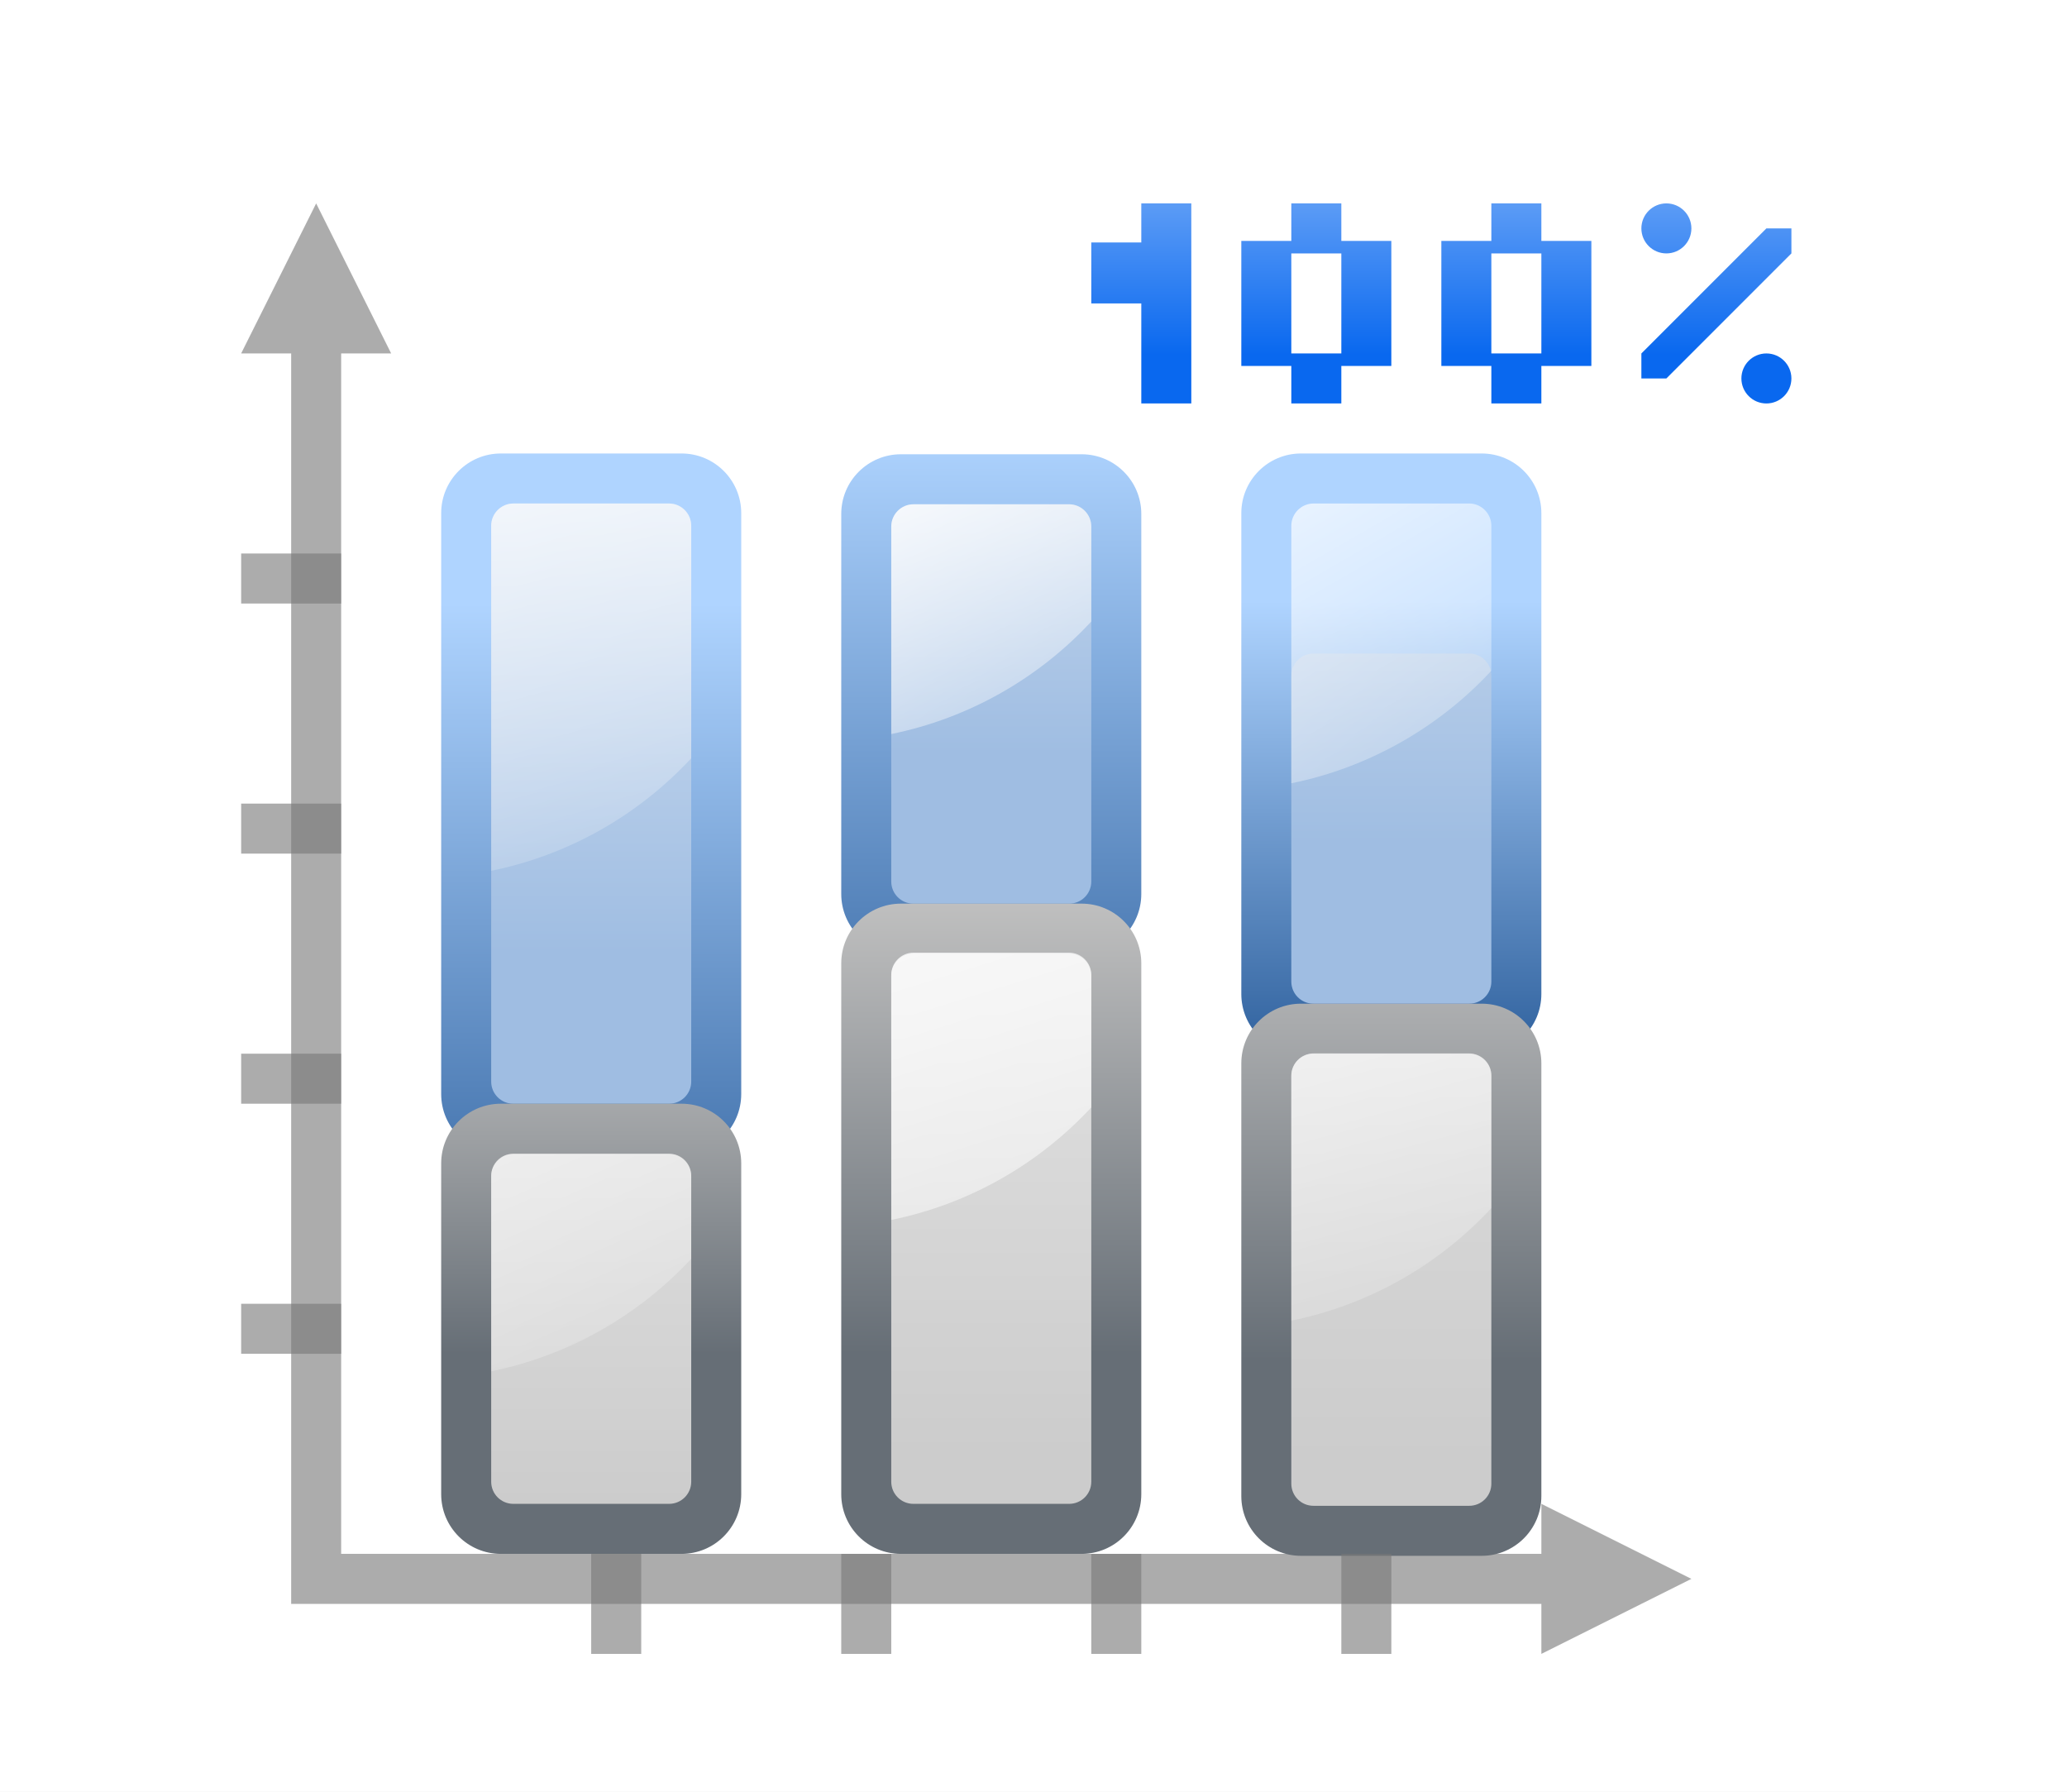
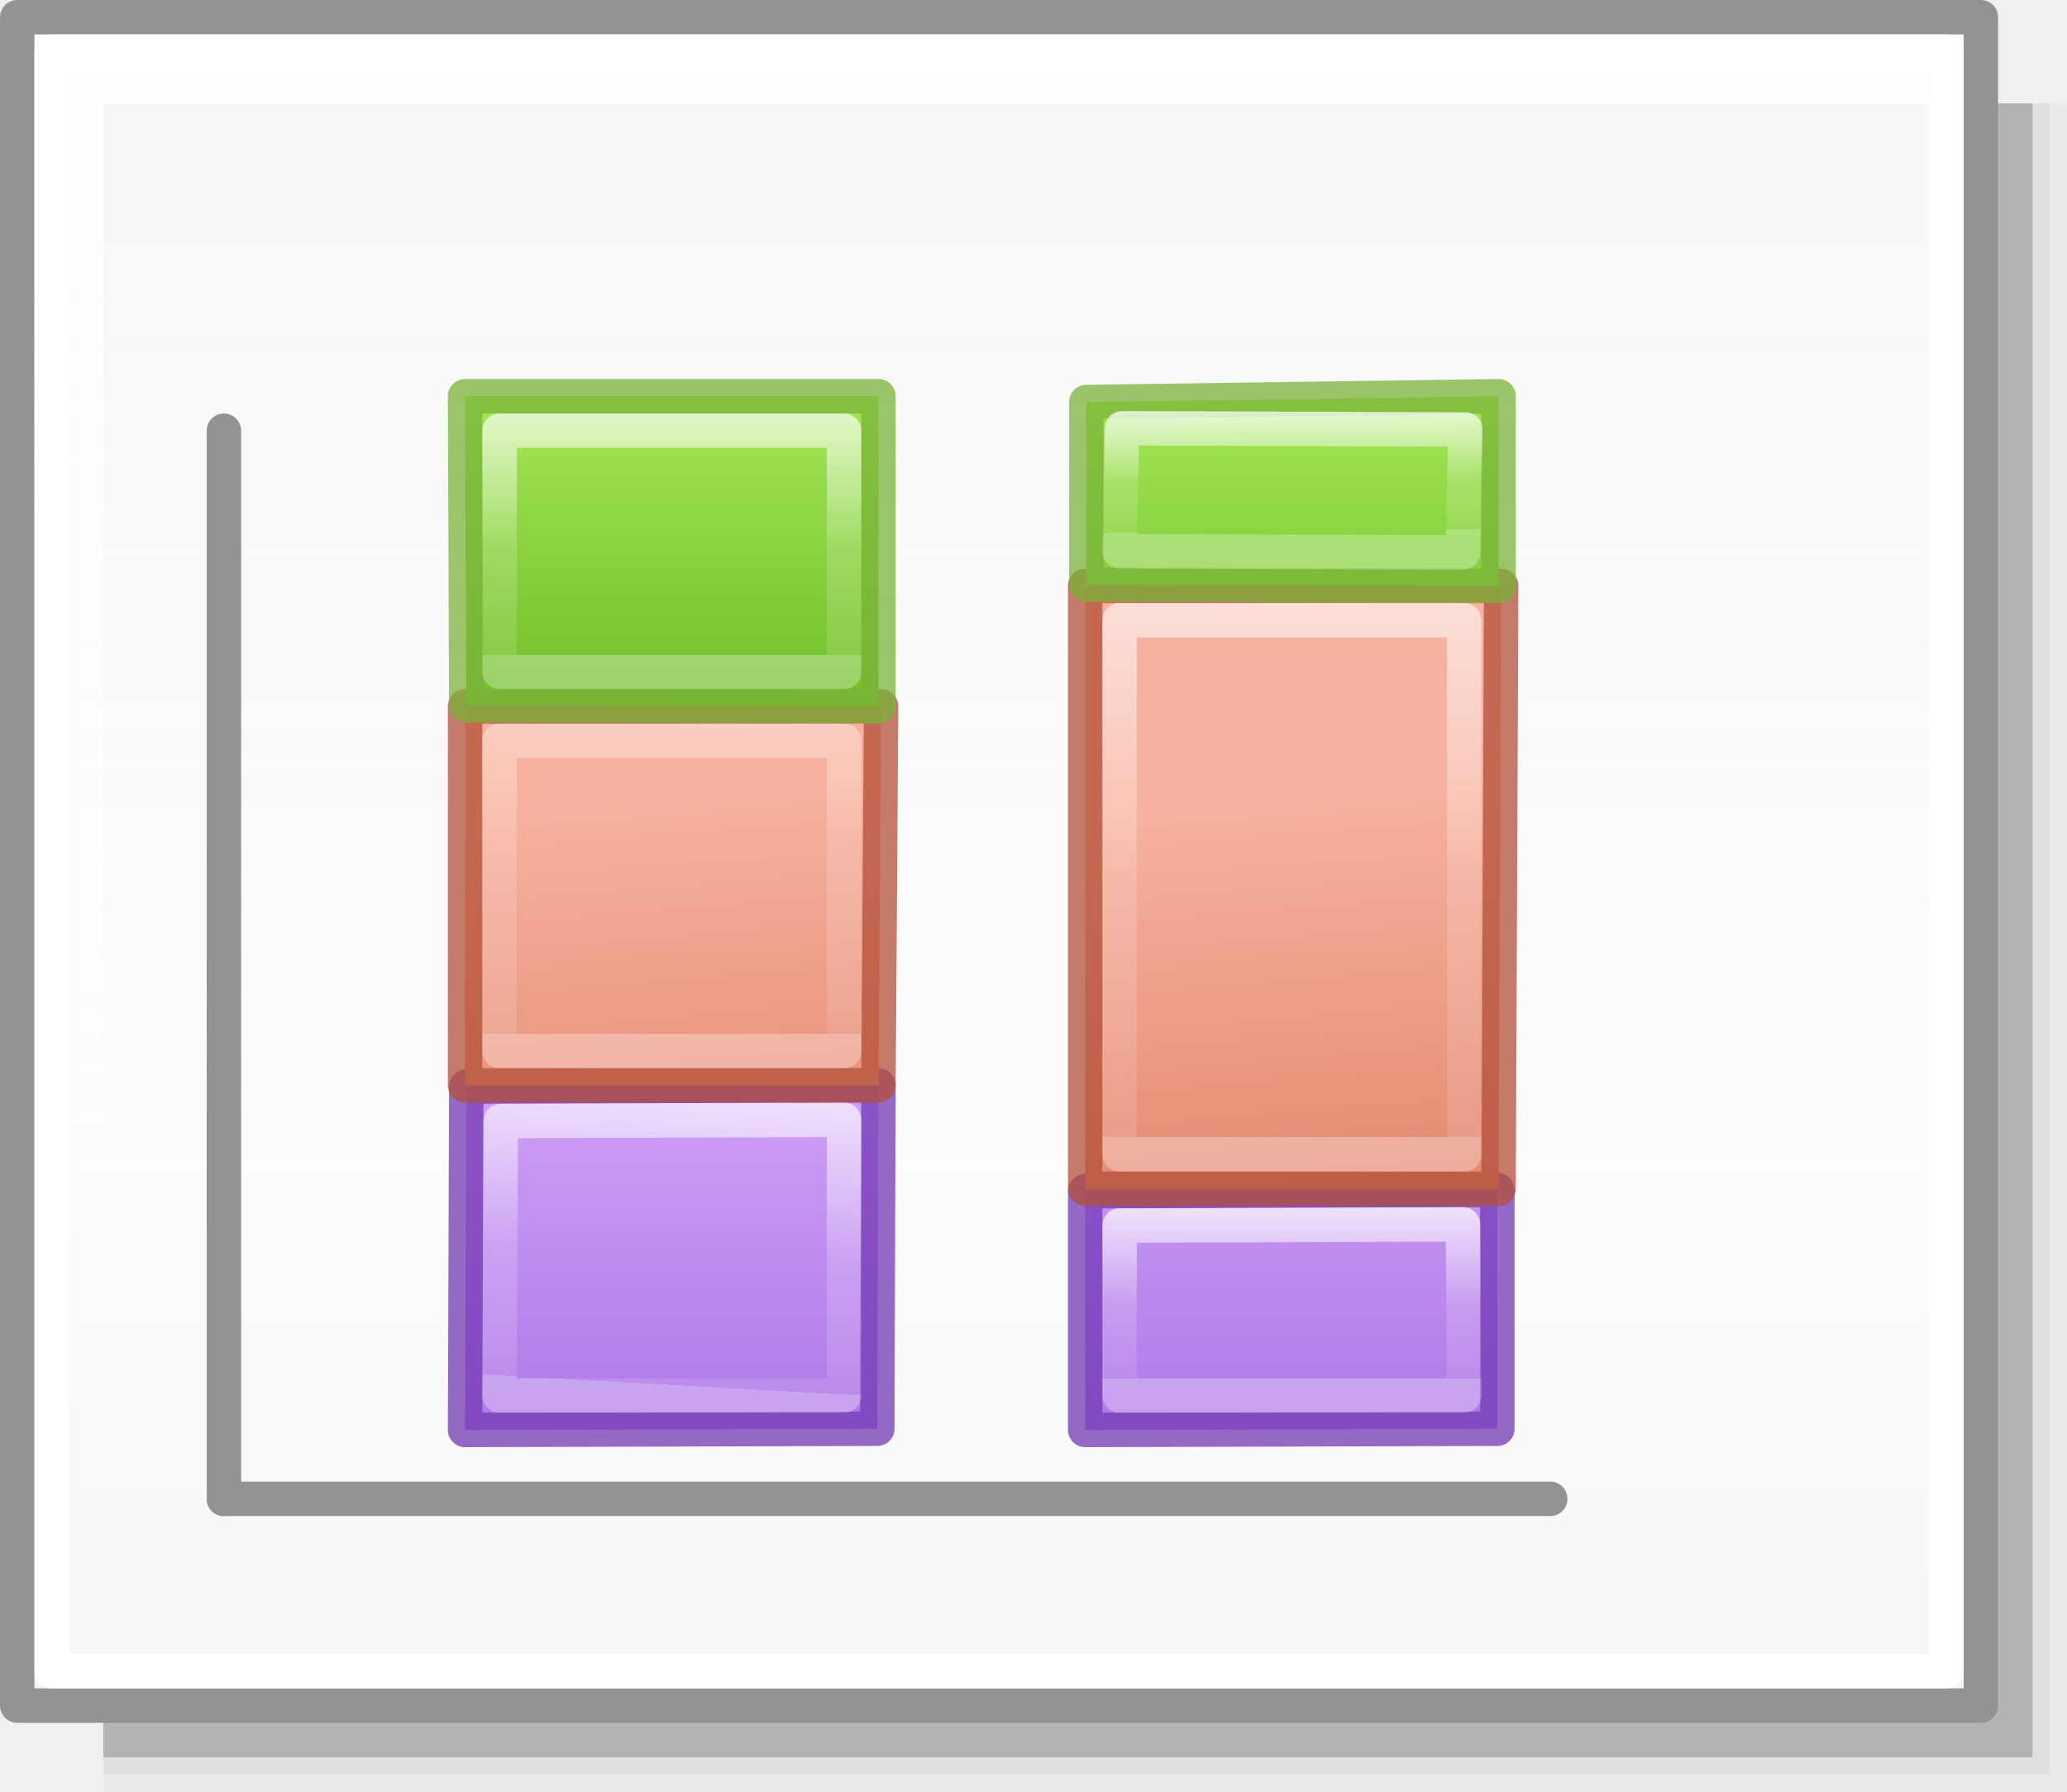
- <svg xmlns="http://www.w3.org/2000/svg" xmlns:xlink="http://www.w3.org/1999/xlink" height="52" viewBox="0 0 60 52" width="60">
-   <linearGradient id="a">
-     <stop offset="0" stop-color="#fff" />
-     <stop offset="1" stop-color="#fff" stop-opacity="0" />
+ <svg xmlns="http://www.w3.org/2000/svg" xmlns:xlink="http://www.w3.org/1999/xlink" height="52" viewBox="0 0 60 52" width="60" version="1.1" id="svg71">
+   <defs id="defs75">
+     <linearGradient id="linearGradient1205">
+       <stop style="stop-color:#f6f6f6;stop-opacity:1;" offset="0" id="stop1201" />
+       <stop id="stop2419" offset="0.353" style="stop-color:#fcfcfc;stop-opacity:1" />
+       <stop style="stop-color:#ffffff;stop-opacity:0.915" offset="1" id="stop1203" />
+     </linearGradient>
+     <linearGradient id="h" gradientTransform="matrix(1.3832,0,0,1.4144,-11.892,21.511)" gradientUnits="userSpaceOnUse" x1="13.697" x2="13.3" y1="12.091" y2="29.436">
+       <stop offset="0" stop-color="#aff05f" id="stop31" />
+       <stop offset="1" stop-color="#68b723" id="stop33" />
+     </linearGradient>
+     <linearGradient id="i" gradientUnits="userSpaceOnUse" x1="12.001" x2="12.001" xlink:href="#a-2" y1="8.188" y2="20" />
+     <linearGradient id="a-2">
+       <stop offset="0" stop-color="#fff" id="stop2-9" />
+       <stop offset="0.581" stop-color="#fff" stop-opacity=".235" id="stop4-1" />
+       <stop offset="1" stop-color="#fff" stop-opacity=".157" id="stop6" />
+       <stop offset="1" stop-color="#fff" stop-opacity=".392" id="stop8" />
+     </linearGradient>
+     <linearGradient id="f-2" gradientUnits="userSpaceOnUse" x1="13.608" x2="13.608" y1="2.546" y2="21.532">
+       <stop offset="0" stop-color="#f7b19e" id="stop25" />
+       <stop offset="1" stop-color="#e2866d" id="stop27" />
+     </linearGradient>
+     <linearGradient id="g-7" gradientUnits="userSpaceOnUse" x1="11.876" x2="12.001" xlink:href="#a-2" y1="7.312" y2="20" />
+     <linearGradient id="j" gradientUnits="userSpaceOnUse" x1="15.608" x2="15.608" y1="2.546" y2="21.532">
+       <stop offset="0" stop-color="#cd9ef7" id="stop37" />
+       <stop offset="1" stop-color="#a56de2" id="stop39" />
+     </linearGradient>
+     <linearGradient id="k" gradientUnits="userSpaceOnUse" x1="14.001" x2="14.001" xlink:href="#a-2" y1="4" y2="20" />
+     <linearGradient xlink:href="#linearGradient1205" id="linearGradient1207" x1="42.5" y1="49.5" x2="42.5" y2="7" gradientUnits="userSpaceOnUse" />
+     <linearGradient id="a-3" gradientUnits="userSpaceOnUse" x1="9.978" x2="9.978" y1="13.913" y2="-5.872" gradientTransform="translate(-85.55447,-30.54676)">
+       <stop offset="0" id="stop1717" />
+       <stop offset="1" stop-color="#333" id="stop1719" />
+     </linearGradient>
+     <linearGradient id="b-6" gradientUnits="userSpaceOnUse" x1="14" x2="6" y1="8" y2="16">
+       <stop offset="0" stop-color="#fff" id="stop1722" />
+       <stop offset=".125" stop-color="#fff" stop-opacity="0" id="stop1724" />
+       <stop offset="1" stop-color="#fff" stop-opacity="0" id="stop1726" />
+     </linearGradient>
+     <clipPath id="c-0">
+       <path d="M 8,2.686 V 16.686 l 3.133,-3.82 2.066,4.986 a 1,1 0 1 0 1.848,-0.766 L 12.936,11.99 17.314,12 Z" id="path1729" />
+     </clipPath>
+     <linearGradient xlink:href="#j" id="linearGradient932" gradientUnits="userSpaceOnUse" x1="-7.5" y1="33" x2="-7.5" y2="45.5" gradientTransform="translate(56,-52)" />
+     <linearGradient xlink:href="#f-2" id="linearGradient938" gradientUnits="userSpaceOnUse" x1="35" y1="23.015" x2="36.029" y2="35.635" gradientTransform="translate(26.5,-45.5)" />
+     <linearGradient xlink:href="#h" id="linearGradient940" gradientUnits="userSpaceOnUse" x1="18.035" y1="26.652" x2="18.035" y2="39.152" gradientTransform="translate(30.46484,-43.65234)" />
+     <linearGradient xlink:href="#a-2" id="linearGradient948" gradientUnits="userSpaceOnUse" x1="-23.5" y1="36" x2="-23.5" y2="41" />
+     <linearGradient xlink:href="#a-2" id="linearGradient950" gradientUnits="userSpaceOnUse" x1="12.035" y1="15.965" x2="12.035" y2="34.465" gradientTransform="translate(26.5,-45.5)" />
+     <linearGradient xlink:href="#a-2" id="linearGradient952" gradientUnits="userSpaceOnUse" x1="10.535" y1="29.152" x2="10.57" y2="32.617" gradientTransform="translate(30.46484,-43.65234)" />
+     <linearGradient xlink:href="#j" id="linearGradient969" gradientUnits="userSpaceOnUse" gradientTransform="translate(56,-52)" x1="-7.5" y1="33" x2="-7.5" y2="45.5" />
+     <linearGradient xlink:href="#a-2" id="linearGradient973" gradientUnits="userSpaceOnUse" x1="-23" y1="32" x2="-23.5" y2="41" />
+     <linearGradient xlink:href="#f-2" id="linearGradient979" gradientUnits="userSpaceOnUse" gradientTransform="translate(26.5,-45.5)" x1="35" y1="23.015" x2="36.029" y2="35.635" />
+     <linearGradient xlink:href="#a-2" id="linearGradient981" gradientUnits="userSpaceOnUse" gradientTransform="translate(26.5,-45.5)" x1="12.535" y1="16.983" x2="12.535" y2="31.465" />
+     <linearGradient xlink:href="#h" id="linearGradient985" gradientUnits="userSpaceOnUse" gradientTransform="translate(30.46484,-43.65234)" x1="18.535" y1="26.652" x2="18.535" y2="39.152" />
+     <linearGradient xlink:href="#a-2" id="linearGradient991" gradientUnits="userSpaceOnUse" gradientTransform="translate(30.46484,-43.65234)" x1="10.535" y1="28.652" x2="10.535" y2="36.152" />
+   </defs>
+   <linearGradient id="a" gradientUnits="userSpaceOnUse" x1="29.525" x2="29.525" y1="35.604" y2="16.824" gradientTransform="translate(-60)">
+     <stop offset="0" stop-color="#fbaeff" id="stop2" />
+     <stop offset="1" stop-color="#ffd7d7" id="stop4" />
  </linearGradient>
-   <linearGradient id="b" gradientUnits="userSpaceOnUse" x1="3.998" x2="47.999" y1="60" y2="60">
-     <stop offset="0" stop-color="#245795" />
-     <stop offset="1" stop-color="#afd4ff" />
+   <linearGradient id="b" gradientUnits="userSpaceOnUse" x1="30.276" x2="30.276" y1="43.345" y2="30.931" gradientTransform="translate(-60)">
+     <stop offset="0" stop-color="#99c2fc" id="stop7" />
+     <stop offset="1" stop-color="#dceafe" id="stop9" />
  </linearGradient>
-   <linearGradient id="c">
-     <stop offset="0" stop-color="#9fbde2" />
-     <stop offset="1" stop-color="#fff" />
+   <linearGradient id="c" gradientUnits="userSpaceOnUse" x1="36.483" x2="46.569" xlink:href="#d" y1="23.172" y2="40.642" gradientTransform="translate(-60)" />
+   <linearGradient id="d">
+     <stop offset="0" stop-color="#fff" id="stop13" />
+     <stop offset="1" stop-color="#fff" stop-opacity="0" id="stop15" />
  </linearGradient>
-   <linearGradient id="d">
-     <stop offset="0" stop-color="#ccc" />
-     <stop offset="1" stop-color="#dfdfdf" />
+   <linearGradient id="e" gradientUnits="userSpaceOnUse" x1="39.86" x2="50.448" xlink:href="#d" y1="3.312" y2="29.379" gradientTransform="translate(-60)" />
+   <linearGradient id="f" gradientUnits="userSpaceOnUse" x1="16.31" x2="24.865" y1="34.216" y2="2.29" gradientTransform="translate(-60)">
+     <stop offset="0" stop-color="#b900c4" id="stop19" />
+     <stop offset="1" stop-color="#ae4300" id="stop21" />
  </linearGradient>
-   <linearGradient id="e">
-     <stop offset="0" stop-color="#bfbfbf" />
-     <stop offset="1" stop-color="#666e76" />
+   <linearGradient id="g" gradientUnits="userSpaceOnUse" x1="13.013" x2="58.284" y1="24.724" y2="12.594" gradientTransform="translate(-60)">
+     <stop offset="0" stop-color="#0968ef" id="stop24" />
+     <stop offset="1" stop-color="#aecffc" id="stop26" />
  </linearGradient>
-   <linearGradient id="f" gradientUnits="userSpaceOnUse" x1="31.804" x2="31.804" xlink:href="#b" y1="100" y2="40" />
-   <linearGradient id="g" gradientUnits="userSpaceOnUse" x1="19.409" x2="33.804" xlink:href="#a" y1="16.336" y2="70.057" />
-   <linearGradient id="h" gradientUnits="userSpaceOnUse" x1="44" x2="44" xlink:href="#c" y1="68" y2="0" />
-   <linearGradient id="i" gradientUnits="userSpaceOnUse" x1="63.804" x2="63.804" xlink:href="#b" y1="86.125" y2="26.125" />
-   <linearGradient id="j" gradientUnits="userSpaceOnUse" x1="76" x2="76" xlink:href="#c" y1="52.062" y2="-7.938" />
-   <linearGradient id="k" gradientUnits="userSpaceOnUse" x1="52" x2="68" xlink:href="#a" y1="28.062" y2="62.093" />
-   <linearGradient id="l" gradientUnits="userSpaceOnUse" x1="95.804" x2="95.804" xlink:href="#b" y1="79.34" y2="39.777" />
-   <linearGradient id="m" gradientUnits="userSpaceOnUse" x1="108" x2="108" xlink:href="#c" y1="59.25" y2="-8.75" />
-   <linearGradient id="n" gradientUnits="userSpaceOnUse" x1="83.173" x2="108" xlink:href="#a" y1="18.446" y2="61.449" />
-   <linearGradient id="o" gradientUnits="userSpaceOnUse" x1="28" x2="28" xlink:href="#e" y1="72" y2="100" />
-   <linearGradient id="p" gradientUnits="userSpaceOnUse" x1="40" x2="40" xlink:href="#d" y1="112" y2="80" />
-   <linearGradient id="q" gradientUnits="userSpaceOnUse" x1="20" x2="44.466" xlink:href="#a" y1="52" y2="107.76" />
-   <linearGradient id="r" gradientUnits="userSpaceOnUse" x1="60" x2="60" xlink:href="#e" y1="64" y2="100" />
-   <linearGradient id="s" gradientUnits="userSpaceOnUse" x1="72" x2="72" xlink:href="#d" y1="108" y2="72" />
-   <linearGradient id="t" gradientUnits="userSpaceOnUse" x1="56" x2="76.466" xlink:href="#a" y1="52" y2="117.954" />
-   <linearGradient id="u" gradientUnits="userSpaceOnUse" x1="92" x2="92" xlink:href="#e" y1="64.5" y2="100.5" />
-   <linearGradient id="v" gradientUnits="userSpaceOnUse" x1="104" x2="104" xlink:href="#d" y1="108.5" y2="64.319" />
-   <linearGradient id="w" gradientUnits="userSpaceOnUse" x1="90.958" x2="104.766" xlink:href="#a" y1="52.768" y2="104.302" />
-   <linearGradient id="x" gradientTransform="matrix(.08097132 0 0 .07807154 46.74486 -6.902123)" gradientUnits="userSpaceOnUse" x1="481.469" x2="481.469" y1="345.949" y2="35.922">
-     <stop offset="0" stop-color="#0968ef" />
-     <stop offset="1" stop-color="#aecffc" />
-   </linearGradient>
-   <path d="m0 1000.362h60v52h-60z" fill="#fff" transform="translate(0 -1000.362)" />
-   <g transform="matrix(.3629032 0 0 .3629052 5.548387 2.999759)">
-     <path d="m120 118-4-2-8-4v4h-100v4h100v4l8-4z" fill="#797979" opacity=".614" />
-     <g fill="#787878" fill-opacity=".616">
-       <path d="m4 96h8v4h-8z" />
-       <path d="m4 76h8v4h-8z" />
-       <path d="m4 56h8v4h-8z" />
-       <path d="m4 36h8v4h-8z" />
+   <rect y="3" x="3" height="49" width="57" id="rect2411" style="opacity:0.02;vector-effect:none;fill:#010101;fill-opacity:1;stroke:none;stroke-width:0.999;stroke-linecap:round;stroke-linejoin:round;stroke-miterlimit:4;stroke-dasharray:none;stroke-dashoffset:0;stroke-opacity:1" />
+   <rect style="opacity:0.05;vector-effect:none;fill:#010101;fill-opacity:1;stroke:none;stroke-width:0.99;stroke-linecap:round;stroke-linejoin:round;stroke-miterlimit:4;stroke-dasharray:none;stroke-dashoffset:0;stroke-opacity:1" id="rect2417" width="56.5" height="48.5" x="3" y="3" />
+   <rect style="opacity:0.2;vector-effect:none;fill:#010101;fill-opacity:1;stroke:none;stroke-width:0.98;stroke-linecap:round;stroke-linejoin:round;stroke-miterlimit:4;stroke-dasharray:none;stroke-dashoffset:0;stroke-opacity:1" id="rect2415" width="56" height="48" x="3" y="3" />
+   <rect style="opacity:1;vector-effect:none;fill:url(#linearGradient1207);fill-opacity:1;stroke:#939393;stroke-width:0.999;stroke-linecap:round;stroke-linejoin:round;stroke-miterlimit:4;stroke-dasharray:none;stroke-dashoffset:0;stroke-opacity:1" id="rect1199" width="57" height="49" x="0.5" y="0.5" />
+   <path style="fill:none;stroke:#939393;stroke-width:1px;stroke-linecap:round;stroke-linejoin:round;stroke-opacity:1" d="m 6.5,12.5 v 31" id="path897" />
+   <path style="fill:none;stroke:#939393;stroke-width:1px;stroke-linecap:round;stroke-linejoin:round;stroke-opacity:1" d="M 6.5,43.5 H 45" id="path901" />
+   <rect y="1.5" x="1.5" height="47" width="55" id="rect1209" style="opacity:1;vector-effect:none;fill:none;fill-opacity:1;stroke:#ffffff;stroke-width:0.999;stroke-linecap:round;stroke-linejoin:round;stroke-miterlimit:4;stroke-dasharray:none;stroke-dashoffset:0;stroke-opacity:1" />
+   <g id="g1086" transform="translate(-0.535156,51.03516)">
+     <g id="g996" transform="translate(2.035156,-0.035156)">
+       <path id="path910" d="m 41.965,-9.535 v -6.93 L 30,-16.43 V -9.5 Z" style="fill:url(#linearGradient932);fill-opacity:1;stroke:#7239b3;stroke-width:1px;stroke-linecap:round;stroke-linejoin:round;stroke-opacity:0.746" />
+       <path transform="translate(56,-52)" style="fill:none;fill-opacity:1;stroke:url(#linearGradient948);stroke-width:1px;stroke-linecap:round;stroke-linejoin:round;stroke-opacity:0.746" d="M -25,36.57 V 41.5 h 10 l -0.035,-4.965 z" id="path926" />
    </g>
-     <path d="m10 8-2 4-4 8h4v96h4v-96h4l-4-8z" fill="#797979" opacity=".614" />
-     <rect fill="url(#f)" height="56" rx="4.773" width="24" x="20" y="28" />
-     <rect fill="url(#h)" height="48" rx="1.768" width="16" x="24" y="32" />
-     <path d="m25.781 32c-.979 0-1.781.802-1.781 1.781v27.594c6.254-1.274 11.819-4.492 16-9v-18.594c0-.979-.802-1.781-1.781-1.781z" fill="url(#g)" />
-     <rect fill="url(#i)" height="39.938" rx="4.773" width="24" x="52" y="28.062" />
-     <rect fill="url(#j)" height="31.938" rx="1.768" width="16" x="56" y="32.062" />
-     <path d="m57.781 32.062c-.979 0-1.781.802-1.781 1.781v16.594c6.254-1.274 11.819-4.492 16-9v-7.594c0-.979-.802-1.781-1.781-1.781z" fill="url(#k)" />
-     <rect fill="url(#l)" height="48" rx="4.773" width="24" x="84" y="28" />
-     <rect fill="url(#m)" height="28" rx="1.768" width="16" x="88" y="44" />
-     <path d="m89.781 31.999c-.979 0-1.781.802-1.781 1.781v20.594c6.254-1.274 11.819-4.492 16-9v-11.594c0-.979-.802-1.781-1.781-1.781z" fill="url(#n)" />
-     <rect fill="url(#u)" height="44.156" rx="4.773" width="24" x="84" y="72" />
-     <rect fill="url(#v)" height="36.156" rx="1.768" width="16" x="88" y="76" />
-     <path d="m89.781 75.975c-.979 0-1.781.802-1.781 1.781v19.594c6.254-1.274 11.819-4.492 16-9v-10.594c0-.979-.802-1.781-1.781-1.781z" fill="url(#w)" />
-     <rect fill="url(#r)" height="52" rx="4.773" width="24" x="52" y="64" />
-     <rect fill="url(#s)" height="44" rx="1.768" width="16" x="56" y="68" />
-     <path d="m57.781 67.919c-.979 0-1.781.802-1.781 1.781v19.594c6.254-1.274 11.819-4.492 16-9v-10.594c0-.979-.802-1.781-1.781-1.781z" fill="url(#t)" />
-     <g fill="#787878" fill-opacity=".616" transform="rotate(-90)">
-       <path d="m-124 92h8v4h-8z" />
-       <path d="m-124 72h8v4h-8z" />
-       <path d="m-124 52h8v4h-8z" />
-       <path d="m-124 32h8v4h-8z" />
+     <g id="g963" transform="translate(-3.000004,-7)">
+       <path id="path916" d="m 47.111,-27.035 -12.076,-4e-6 -4e-6,17.5 12,4e-6 z" style="fill:url(#linearGradient938);fill-opacity:1;stroke:#b35039;stroke-width:1px;stroke-linecap:round;stroke-linejoin:round;stroke-opacity:0.745" />
+       <path style="fill:none;fill-opacity:1;stroke:url(#linearGradient950);stroke-width:1px;stroke-linecap:round;stroke-linejoin:round;stroke-opacity:0.745" d="m 36.035,-26.035 v 15.5 h 10 v -15.5 z" id="path928" />
    </g>
-     <rect fill="url(#o)" height="36" rx="4.773" width="24" x="20" y="80" />
-     <rect fill="url(#p)" height="28" rx="1.768" width="16" x="24" y="84" />
-     <path d="m25.781 84.025c-.979 0-1.781.802-1.781 1.781v15.594c6.254-1.274 11.819-4.492 16-9v-6.594c0-.979-.802-1.781-1.781-1.781z" fill="url(#q)" />
-     <path d="m76 8v3.125h-4v4.875h4v8h4v-16zm12 0v3h-4v10h4v3h4v-3h4v-10h-4v-3zm16 0v3h-4v10h4v3h4v-3h4v-10h-4v-3zm14 0c-1.104 0-2 .896-2 2s .896 2 2 2 2-.896 2-2-.896-2-2-2zm8 2-10 10v2h2l10-10v-2zm-38 2h4v8h-4zm16 0h4v8h-4zm22 8c-1.104 0-2 .896-2 2s .896 2 2 2 2-.896 2-2-.896-2-2-2z" fill="url(#x)" />
+     <g id="g988" transform="translate(-7.964844,-24.53516)">
+       <path style="fill:url(#linearGradient940);fill-opacity:1;stroke:#7bb339;stroke-width:1px;stroke-linecap:round;stroke-linejoin:round;stroke-opacity:0.745" d="M 52,-9.5 40.035,-9.535 v -5.297 L 52,-15 Z" id="path918" />
+       <path style="fill:none;fill-opacity:1;stroke:url(#linearGradient952);stroke-width:1px;stroke-linecap:round;stroke-linejoin:round;stroke-opacity:0.745" d="M 41.07,-14.07 41,-10.5 l 9.965,0.035 0.07,-3.57 z" id="path930" />
+     </g>
+   </g>
+   <g transform="translate(-18.53516,51.03516)" id="g967">
+     <g transform="translate(2.035156,-0.035156)" id="g944">
+       <path style="fill:url(#linearGradient969);fill-opacity:1;stroke:#7239b3;stroke-width:1px;stroke-linecap:round;stroke-linejoin:round;stroke-opacity:0.746" d="M 41.965,-9.535 42,-19.5 30.035,-19.465 30,-9.5 Z" id="path936" />
+       <path id="path940" d="M -24.965,33.535 -25,41.5 h 10 v -8 z" style="fill:none;fill-opacity:1;stroke:url(#linearGradient973);stroke-width:1px;stroke-linecap:round;stroke-linejoin:round;stroke-opacity:0.746" transform="translate(56,-52)" />
+     </g>
+     <g transform="translate(-3.000004,-7)" id="g954">
+       <path style="fill:url(#linearGradient979);fill-opacity:1;stroke:#b35039;stroke-width:1px;stroke-linecap:round;stroke-linejoin:round;stroke-opacity:0.745" d="m 47.111,-23.535 -12.076,-4e-6 v 11 l 12,4e-6 z" id="path948" />
+       <path id="path950" d="m 36.035,-22.535 4e-6,9 h 10 l -4e-6,-9 z" style="fill:none;fill-opacity:1;stroke:url(#linearGradient981);stroke-width:1px;stroke-linecap:round;stroke-linejoin:round;stroke-opacity:0.745" />
+     </g>
+     <g transform="translate(-7.964844,-24.53516)" id="g965">
+       <path id="path957" d="M 52,-6 40.035,-6.035 40,-15 h 12 z" style="fill:url(#linearGradient985);fill-opacity:1;stroke:#7bb339;stroke-width:1px;stroke-linecap:round;stroke-linejoin:round;stroke-opacity:0.745" />
+       <path id="path963" d="m 41,-14 v 7 h 10 v -7 z" style="fill:none;fill-opacity:1;stroke:url(#linearGradient991);stroke-width:1px;stroke-linecap:round;stroke-linejoin:round;stroke-opacity:0.745" />
+     </g>
  </g>
</svg>
